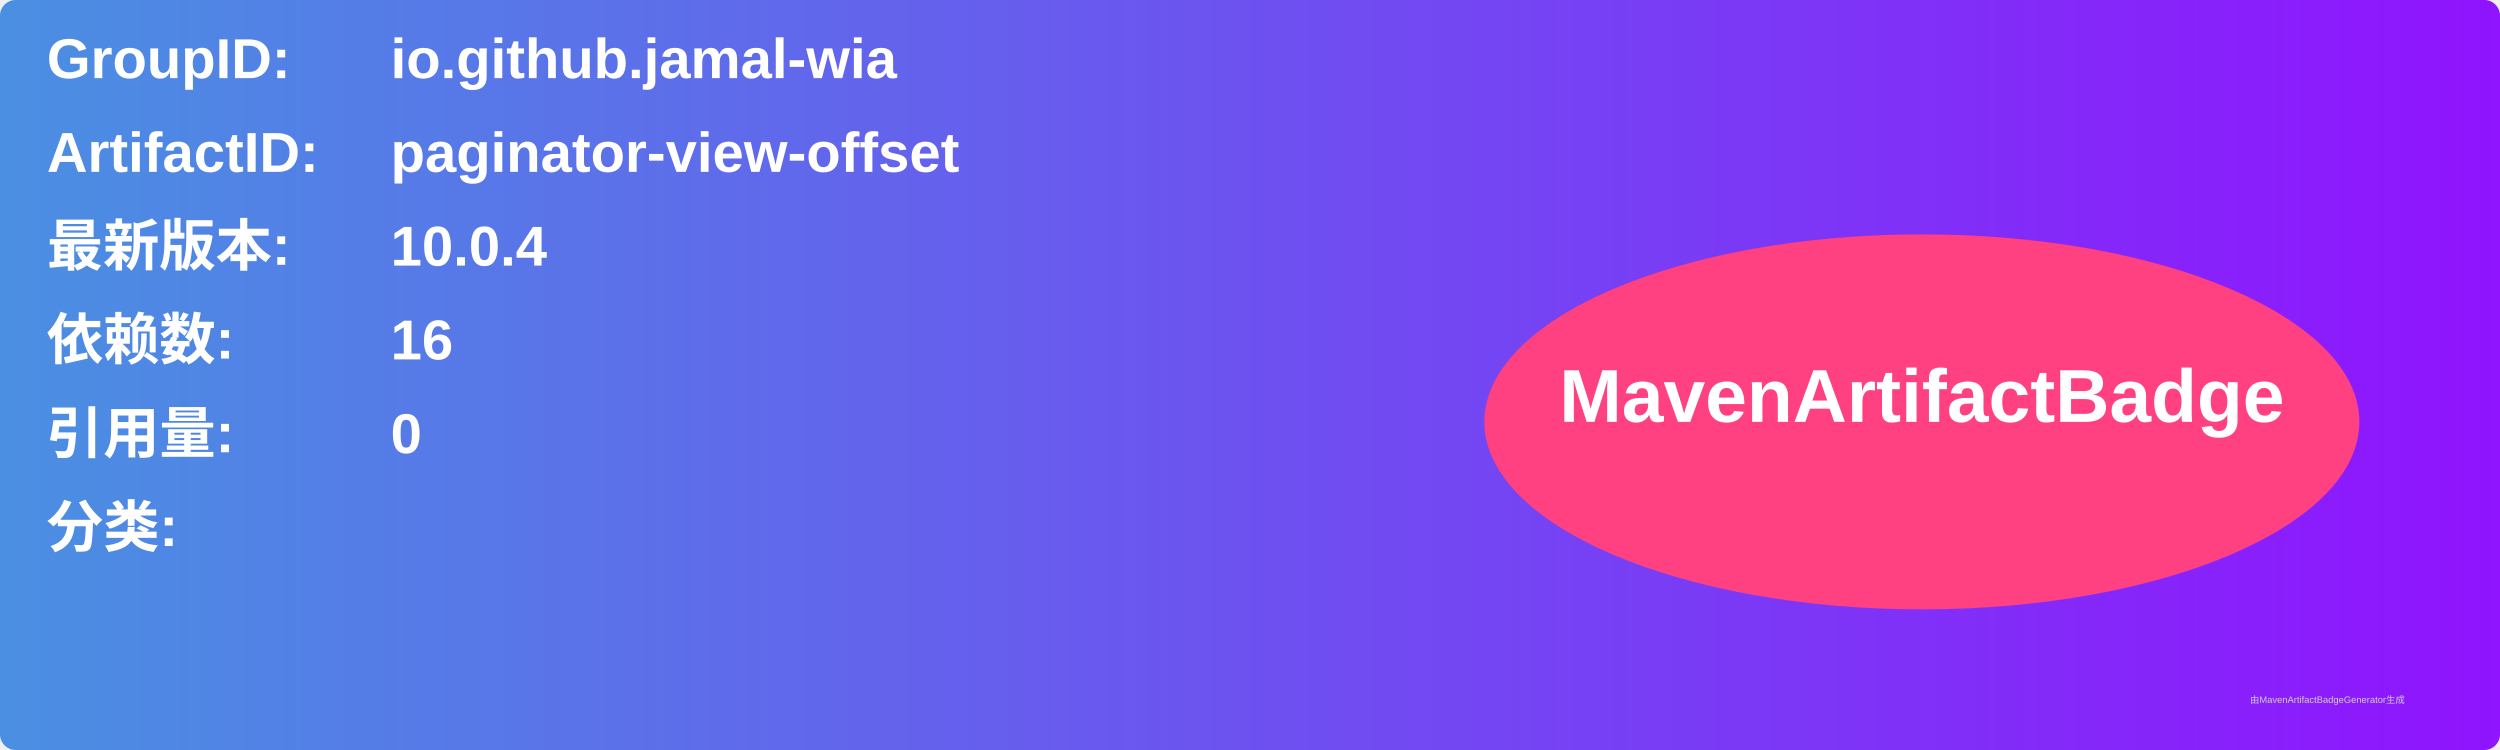
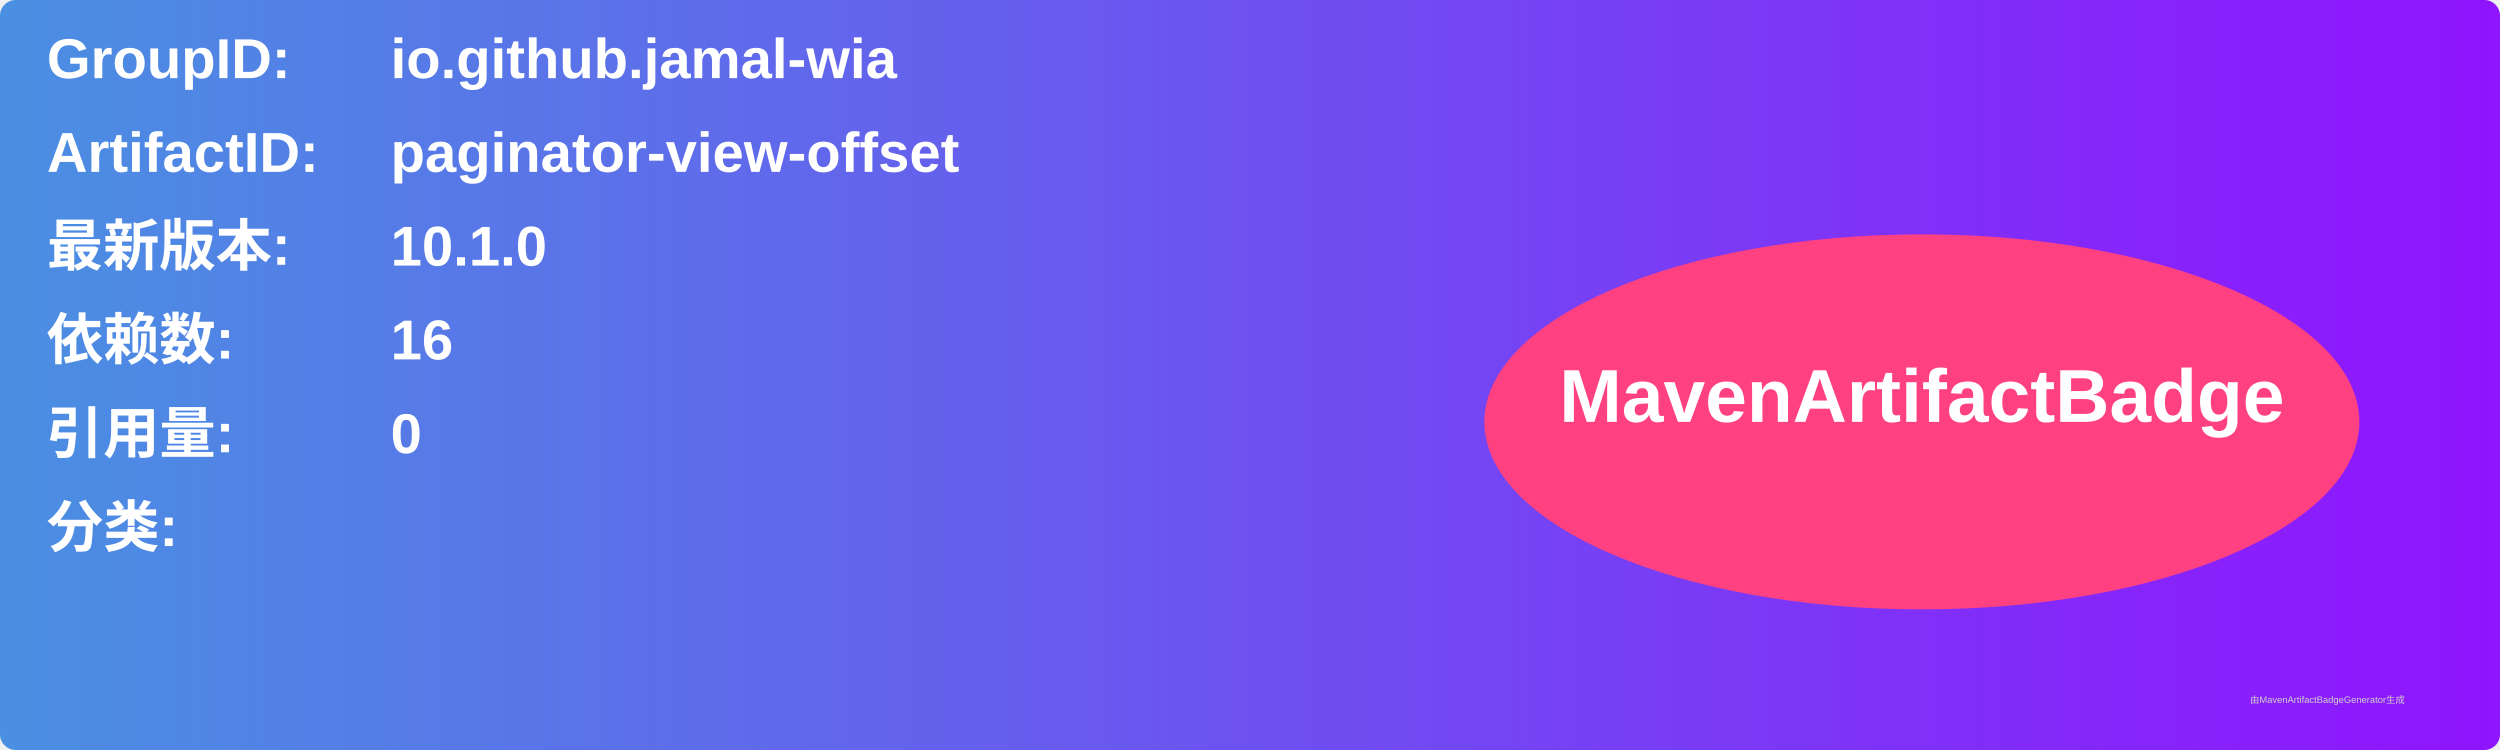
<svg xmlns="http://www.w3.org/2000/svg" width="800" height="240" viewBox="0 0 800 240">
  <linearGradient id="grad" x1="0%" y1="0%" x2="100%" y2="0%">
    <stop offset="0%" stop-color="#4a90e2" />
    <stop offset="100%" stop-color="#9013fe" />
  </linearGradient>
  <rect width="100%" height="100%" rx="5" ry="5" fill="url(#grad)" />
  <g transform="translate(15, 15)">
    <text x="0" y="10" font-family="Arial" font-size="18" fill="white" font-weight="bold" width="260">GroupID:</text>
    <text x="110" y="10" font-family="Arial" font-size="18" fill="white" font-weight="bold" width="460">io.github.jamal-wia</text>
    <text x="0" y="40" font-family="Arial" font-size="18" fill="white" font-weight="bold" width="260">ArtifactID:</text>
    <text x="110" y="40" font-family="Arial" font-size="18" fill="white" font-weight="bold" width="460">paginator-view-offset</text>
    <text x="0" y="70" font-family="Arial" font-size="18" fill="white" font-weight="bold">最新版本:</text>
    <text x="110" y="70" font-family="Arial" font-size="18" fill="white" font-weight="bold">
-       <tspan font-weight="bold">10.0.4</tspan>
+       <tspan font-weight="bold">10.1.0</tspan>
    </text>
    <text x="0" y="100" font-family="Arial" font-size="18" fill="white" font-weight="bold">依赖数: </text>
    <text x="110" y="100" font-family="Arial" font-size="18" fill="white">
      <tspan font-weight="bold">16</tspan>
    </text>
    <text x="0" y="130" font-family="Arial" font-size="18" fill="white" font-weight="bold">引用量: </text>
    <text x="110" y="130" font-family="Arial" font-size="18" fill="white">
      <tspan font-weight="bold">0</tspan>
    </text>
    <text x="0" y="160" font-family="Arial" font-size="18" fill="white" font-weight="bold">分类:</text>
    <text x="10" y="190" font-family="Arial" font-size="10" fill="white">
      <tspan font-weight="bold" />
    </text>
    <ellipse cx="600" cy="120" rx="140" ry="60" fill="#ff4081" />
    <text x="600" y="120" text-anchor="middle" font-family="Arial" font-size="24" fill="white" font-weight="bold">MavenArtifactBadge</text>
  </g>
  <text x="720" y="225" font-family="Arial" font-size="3" fill="#d0d0d0">由MavenArtifactBadgeGenerator生成</text>
</svg>
